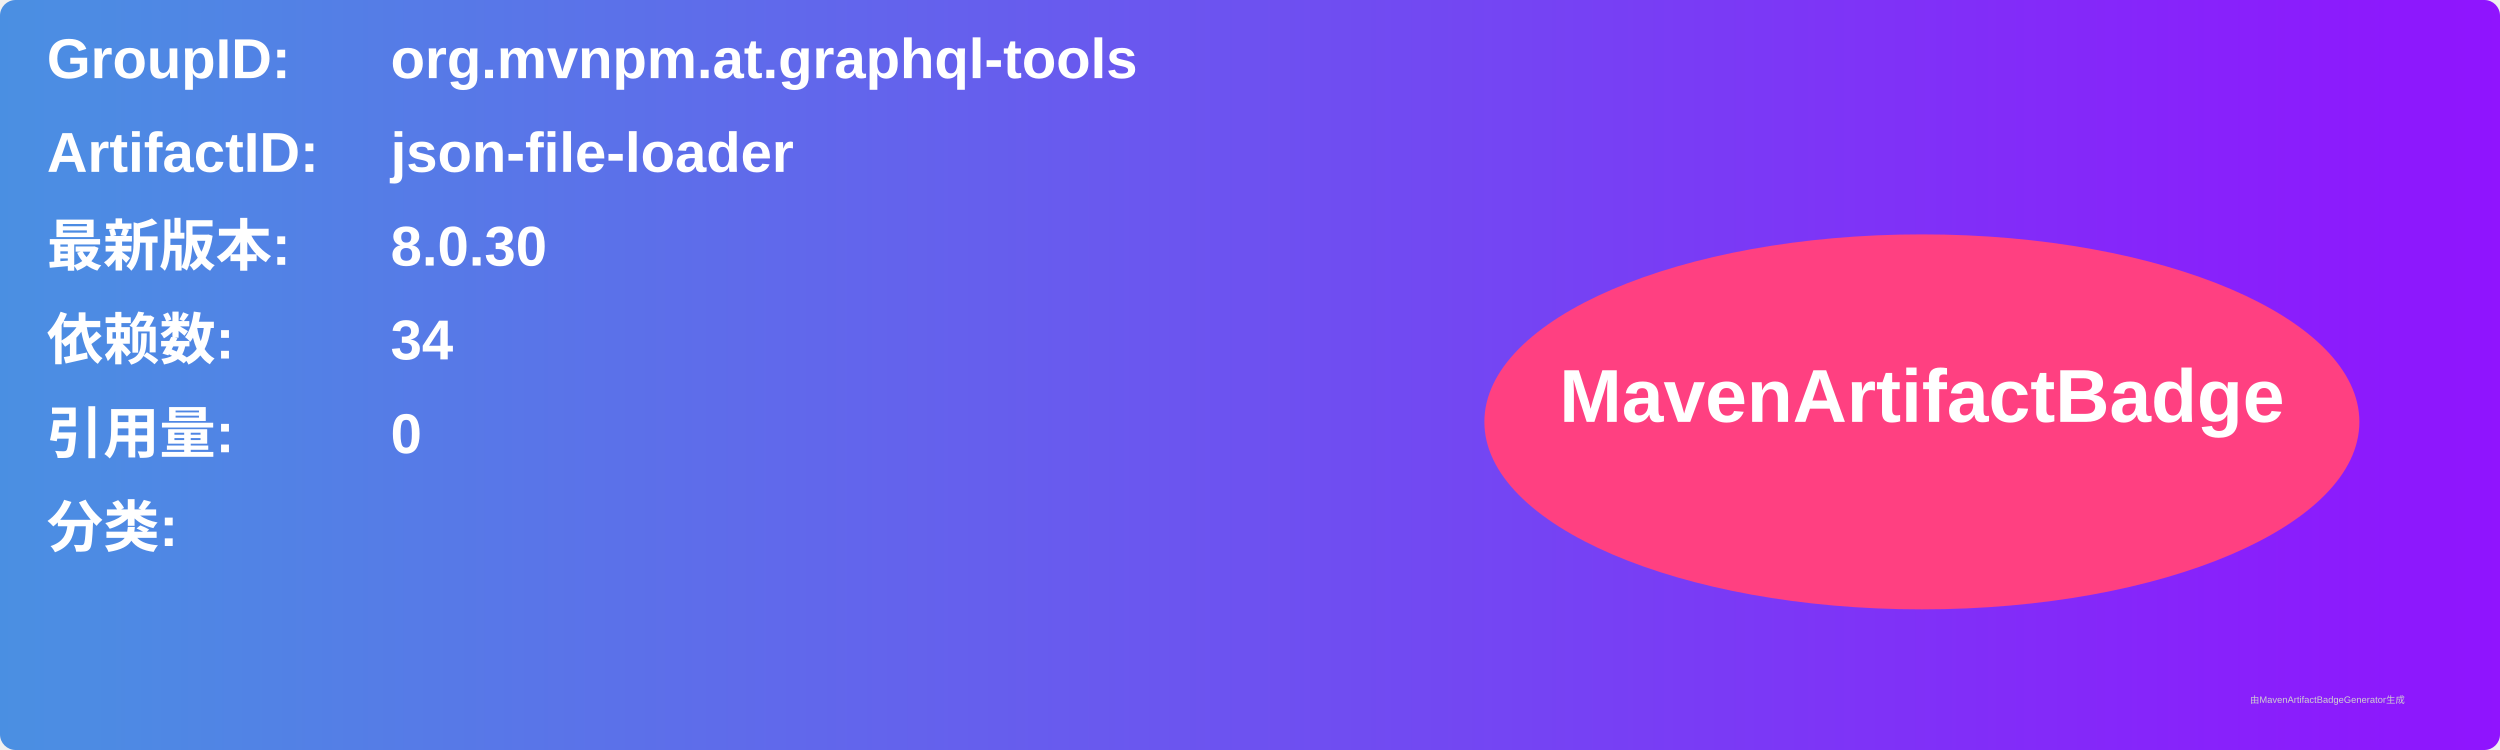
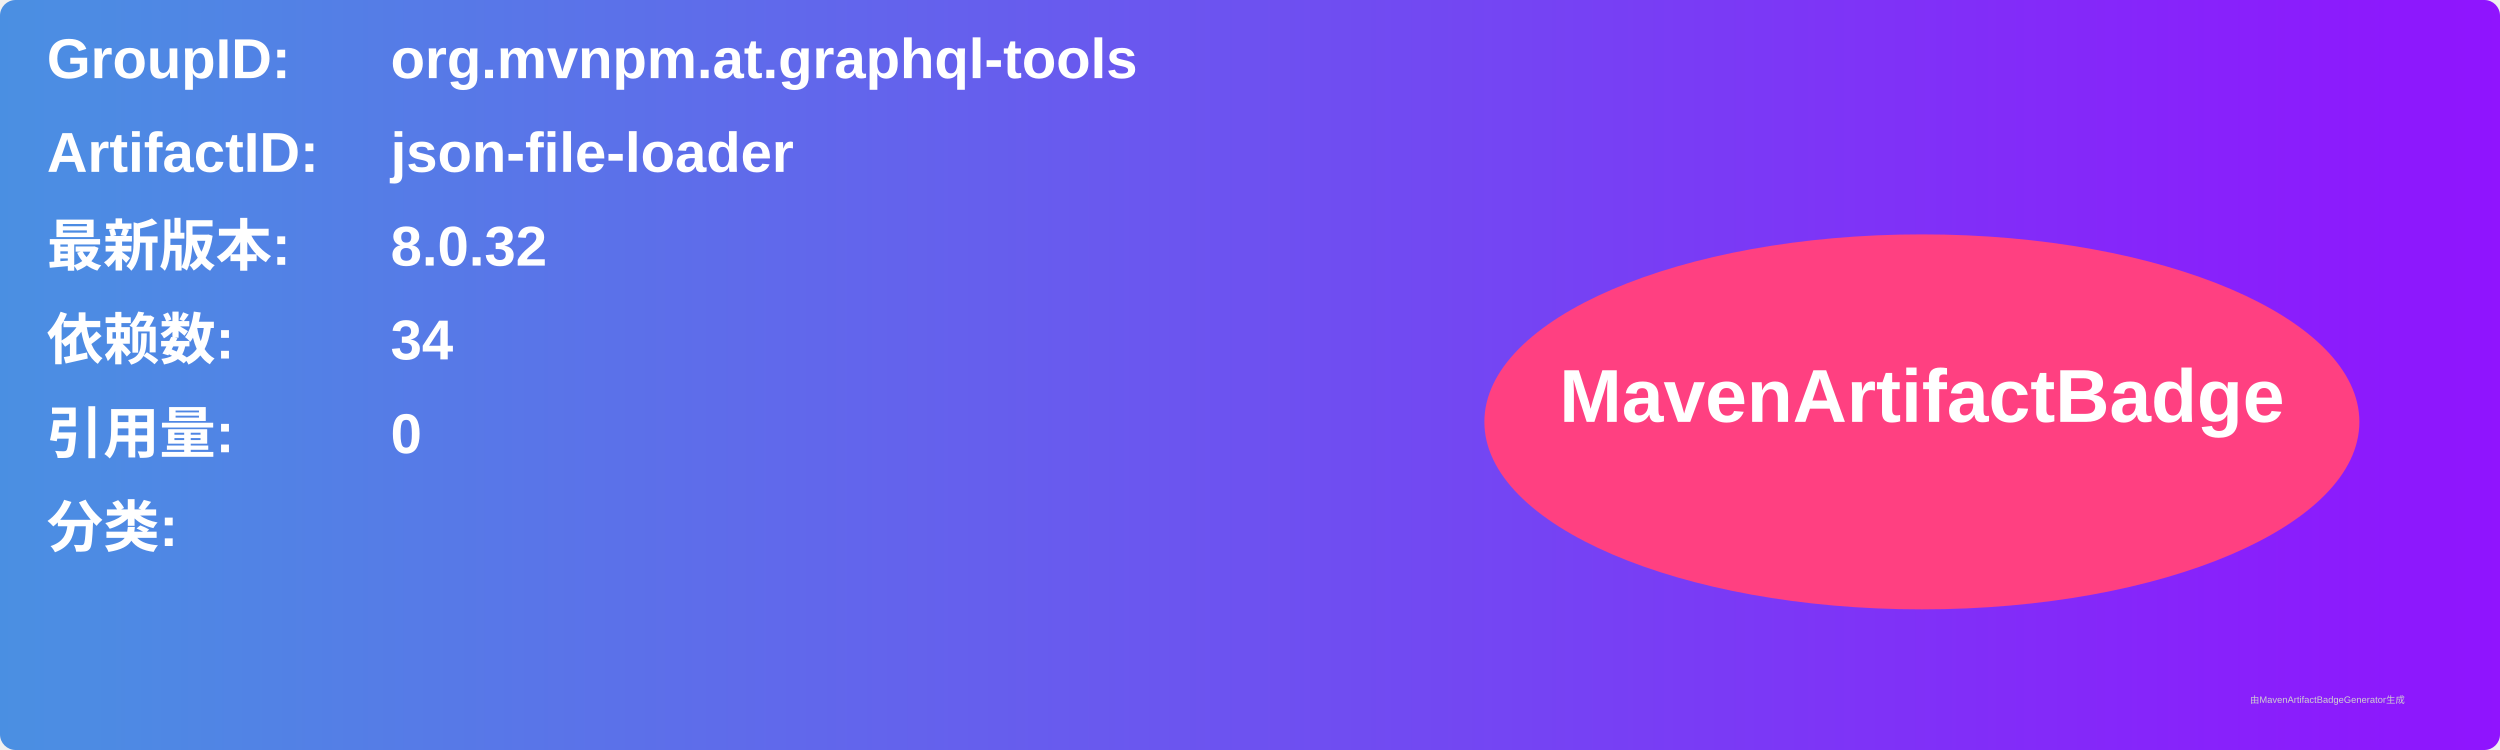
<svg xmlns="http://www.w3.org/2000/svg" width="800" height="240" viewBox="0 0 800 240">
  <linearGradient id="grad" x1="0%" y1="0%" x2="100%" y2="0%">
    <stop offset="0%" stop-color="#4a90e2" />
    <stop offset="100%" stop-color="#9013fe" />
  </linearGradient>
  <rect width="100%" height="100%" rx="5" ry="5" fill="url(#grad)" />
  <g transform="translate(15, 15)">
    <text x="0" y="10" font-family="Arial" font-size="18" fill="white" font-weight="bold" width="260">GroupID:</text>
    <text x="110" y="10" font-family="Arial" font-size="18" fill="white" font-weight="bold" width="460">org.mvnpm.at.graphql-tools</text>
    <text x="0" y="40" font-family="Arial" font-size="18" fill="white" font-weight="bold" width="260">ArtifactID:</text>
    <text x="110" y="40" font-family="Arial" font-size="18" fill="white" font-weight="bold" width="460">json-file-loader</text>
    <text x="0" y="70" font-family="Arial" font-size="18" fill="white" font-weight="bold">最新版本:</text>
    <text x="110" y="70" font-family="Arial" font-size="18" fill="white" font-weight="bold">
-       <tspan font-weight="bold">8.0.30</tspan>
+       <tspan font-weight="bold">8.0.32</tspan>
    </text>
    <text x="0" y="100" font-family="Arial" font-size="18" fill="white" font-weight="bold">依赖数: </text>
    <text x="110" y="100" font-family="Arial" font-size="18" fill="white">
      <tspan font-weight="bold">34</tspan>
    </text>
    <text x="0" y="130" font-family="Arial" font-size="18" fill="white" font-weight="bold">引用量: </text>
    <text x="110" y="130" font-family="Arial" font-size="18" fill="white">
      <tspan font-weight="bold">0</tspan>
    </text>
    <text x="0" y="160" font-family="Arial" font-size="18" fill="white" font-weight="bold">分类:</text>
    <text x="10" y="190" font-family="Arial" font-size="10" fill="white">
      <tspan font-weight="bold" />
    </text>
    <ellipse cx="600" cy="120" rx="140" ry="60" fill="#ff4081" />
    <text x="600" y="120" text-anchor="middle" font-family="Arial" font-size="24" fill="white" font-weight="bold">MavenArtifactBadge</text>
  </g>
  <text x="720" y="225" font-family="Arial" font-size="3" fill="#d0d0d0">由MavenArtifactBadgeGenerator生成</text>
</svg>
